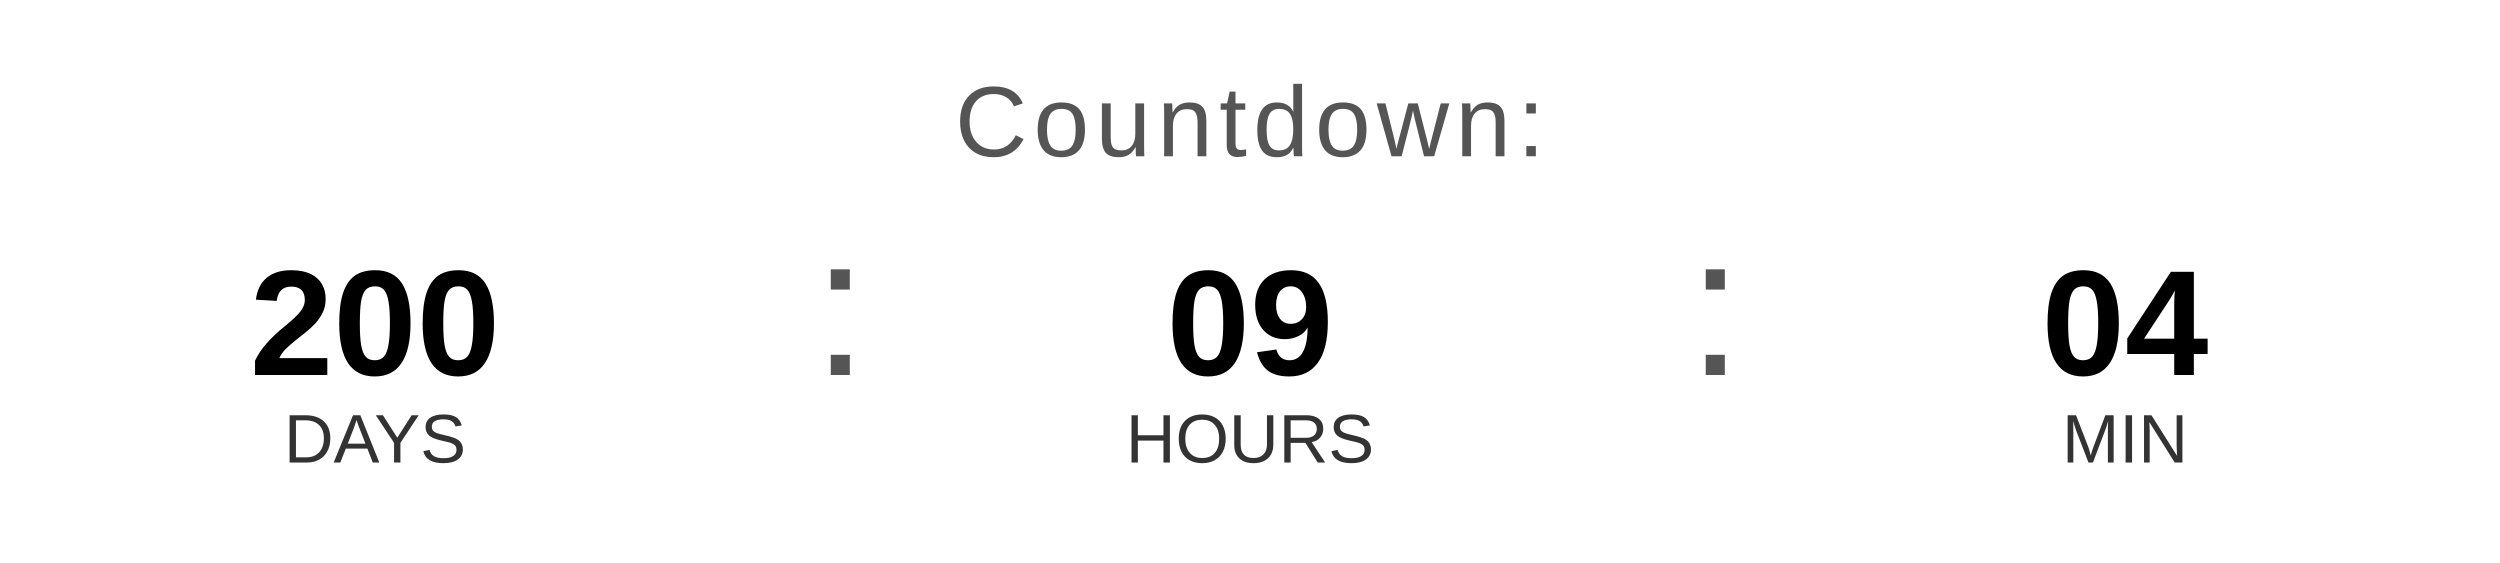
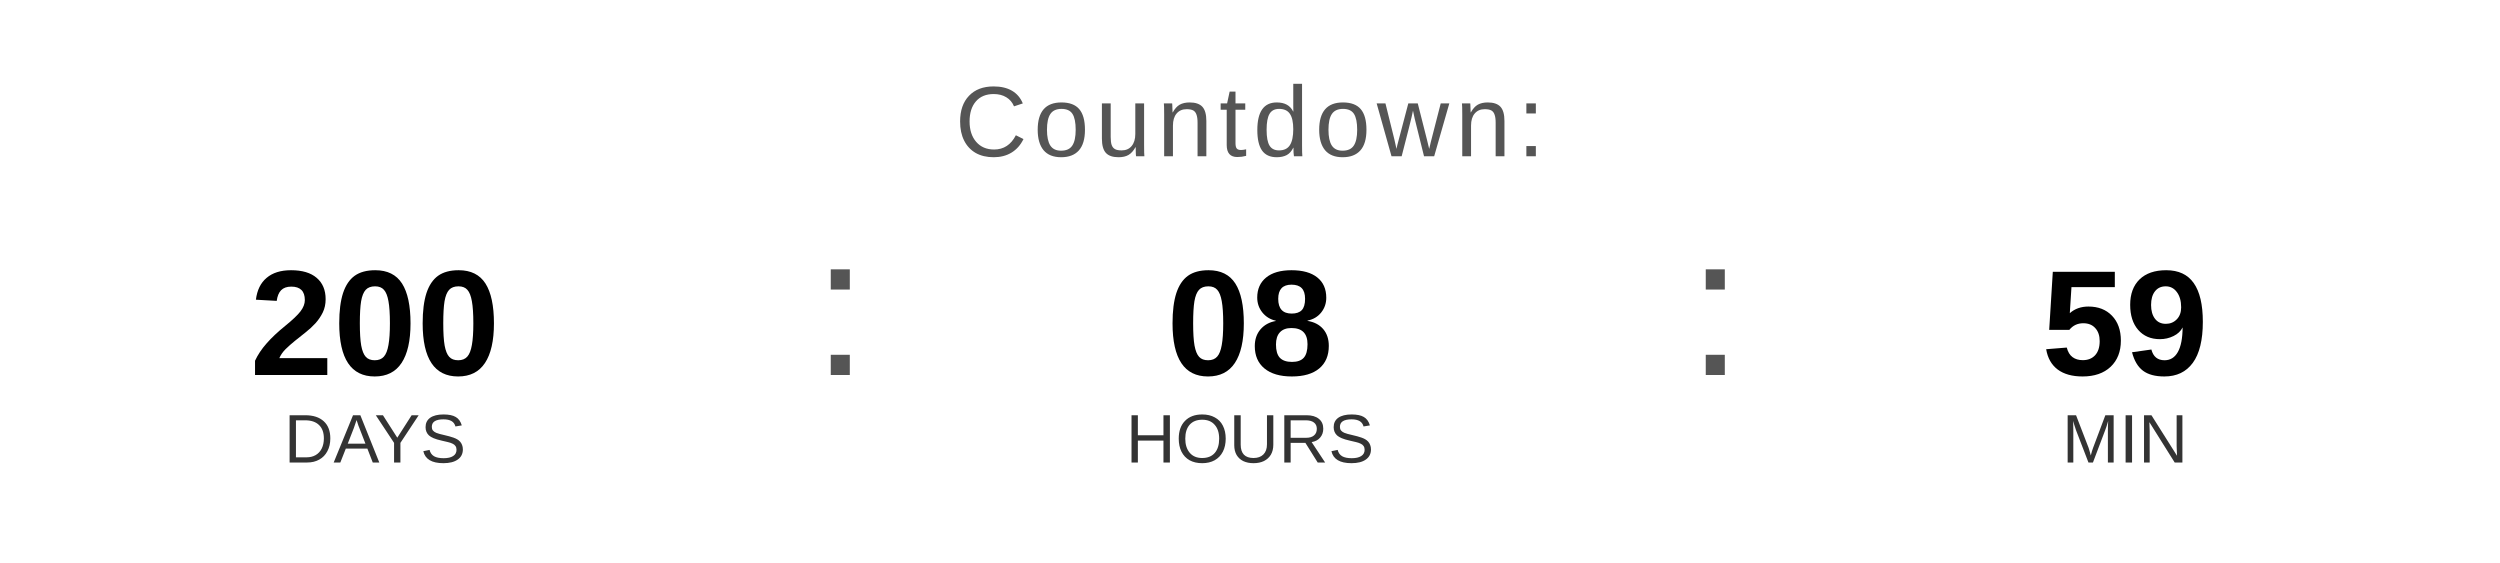
<svg xmlns="http://www.w3.org/2000/svg" width="400" height="90" viewBox="0 0 400 90">
  <text x="200" y="25" font-family="Arial, Helvetica, sans-serif" font-size="16" fill="#555555" text-anchor="middle" letter-spacing="1">
    Countdown:
  </text>
  <text x="60" y="60" font-family="Arial, Helvetica, sans-serif" font-size="24" font-weight="bold" fill="#000000" text-anchor="middle">200</text>
  <text x="60" y="74" font-family="Arial, Helvetica, sans-serif" font-size="11" fill="#333333" text-anchor="middle">DAYS</text>
  <text x="130" y="60" font-family="Arial, sans-serif" font-size="32" fill="#555555">:</text>
-   <text x="200" y="60" font-family="Arial, Helvetica, sans-serif" font-size="24" font-weight="bold" fill="#000000" text-anchor="middle">09</text>
+   <text x="200" y="60" font-family="Arial, Helvetica, sans-serif" font-size="24" font-weight="bold" fill="#000000" text-anchor="middle">08</text>
  <text x="200" y="74" font-family="Arial, Helvetica, sans-serif" font-size="11" fill="#333333" text-anchor="middle">HOURS</text>
  <text x="270" y="60" font-family="Arial, sans-serif" font-size="32" fill="#555555">:</text>
-   <text x="340" y="60" font-family="Arial, Helvetica, sans-serif" font-size="24" font-weight="bold" fill="#000000" text-anchor="middle">04</text>
+   <text x="340" y="60" font-family="Arial, Helvetica, sans-serif" font-size="24" font-weight="bold" fill="#000000" text-anchor="middle">59</text>
  <text x="340" y="74" font-family="Arial, Helvetica, sans-serif" font-size="11" fill="#333333" text-anchor="middle">MIN</text>
</svg>
